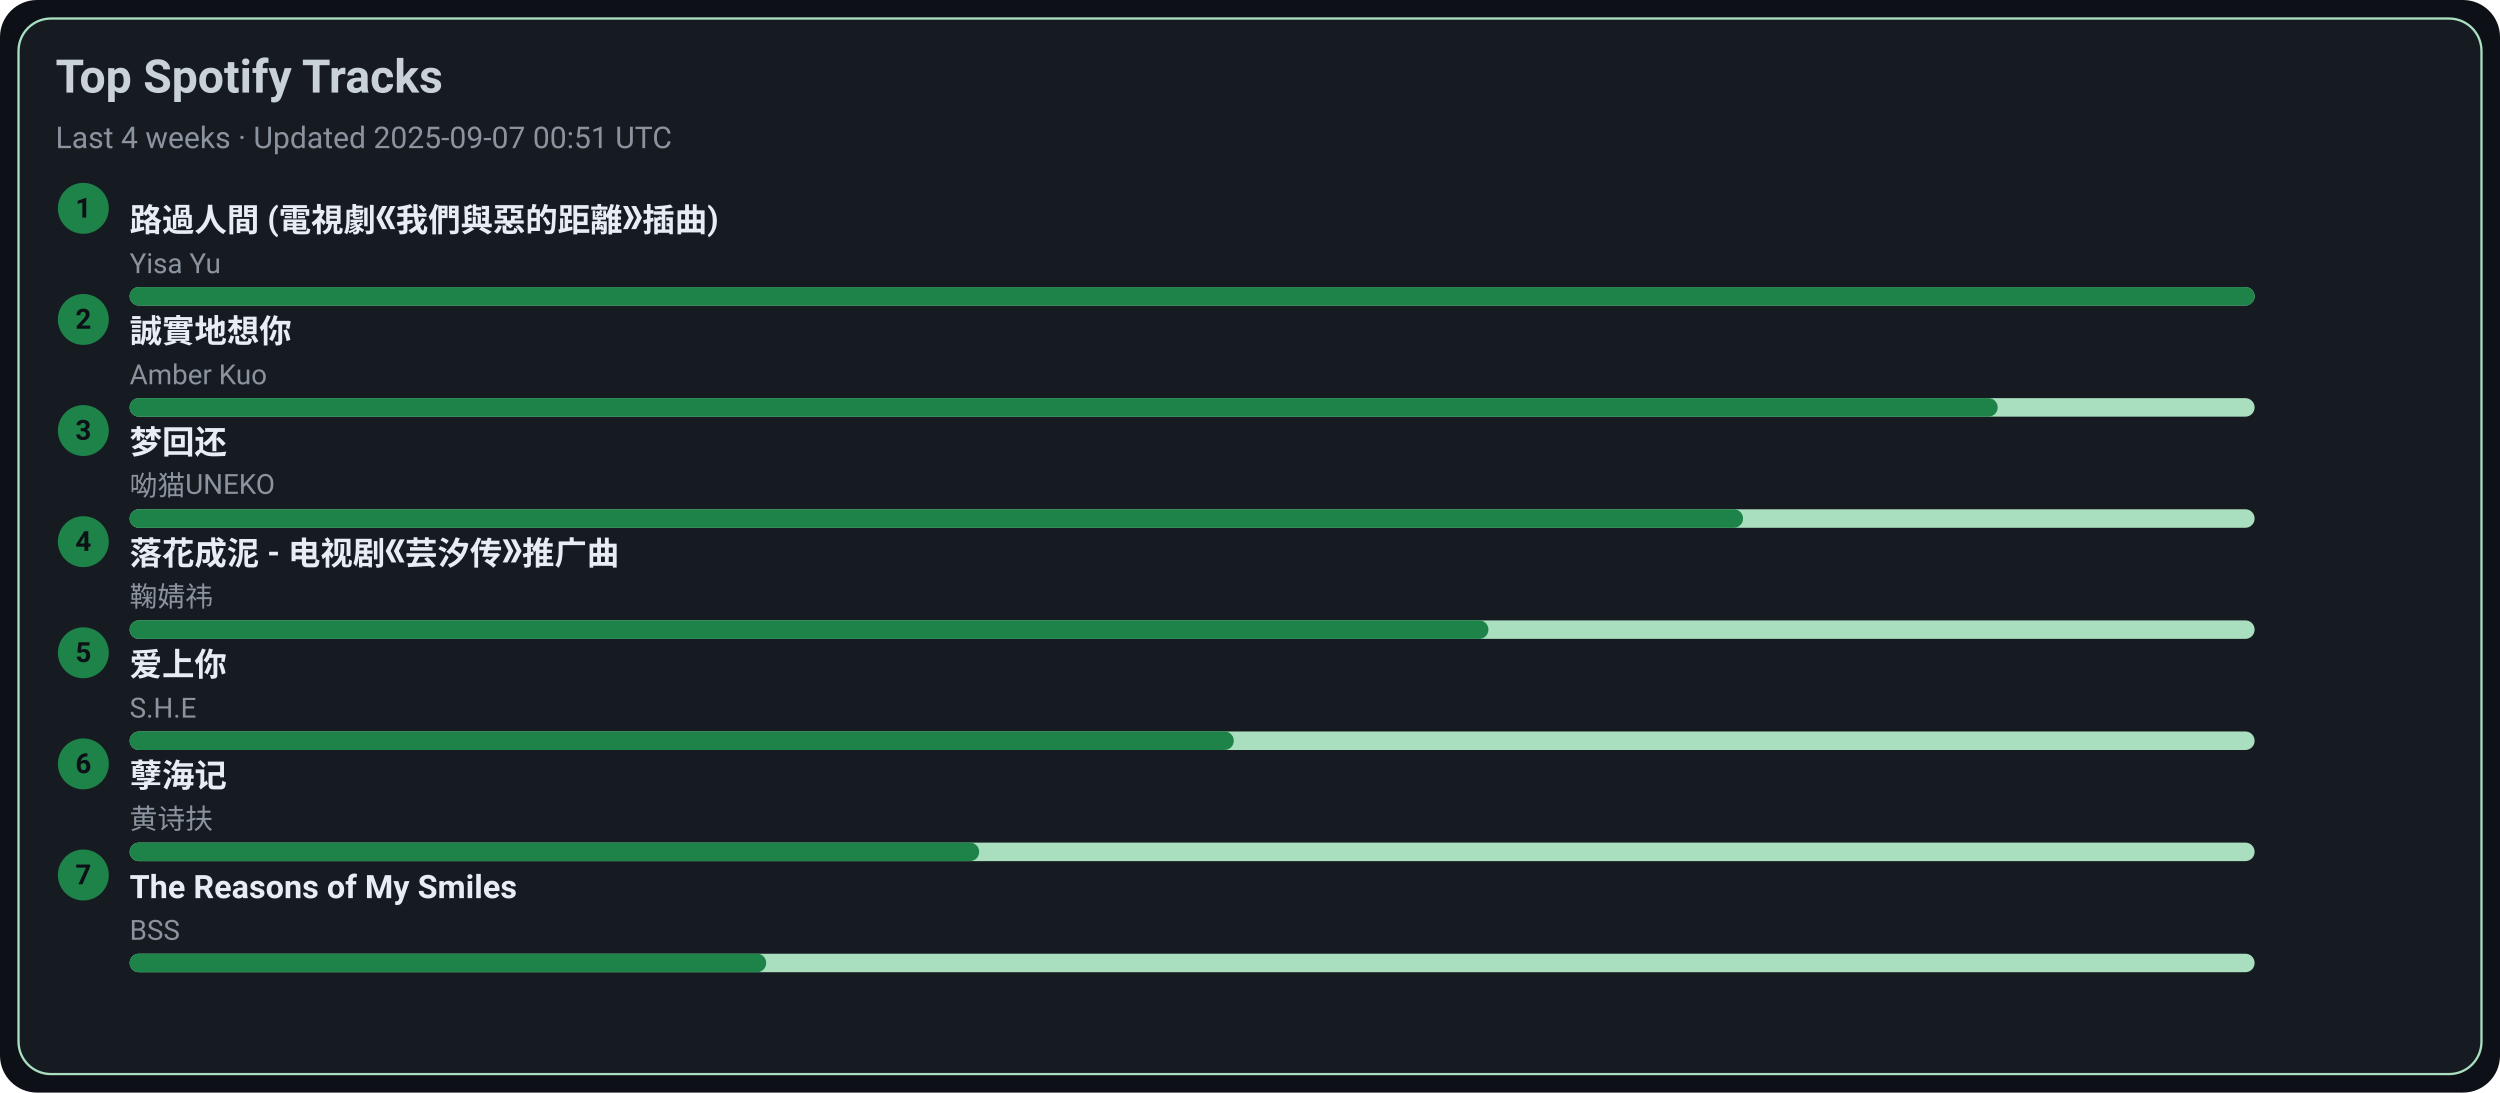
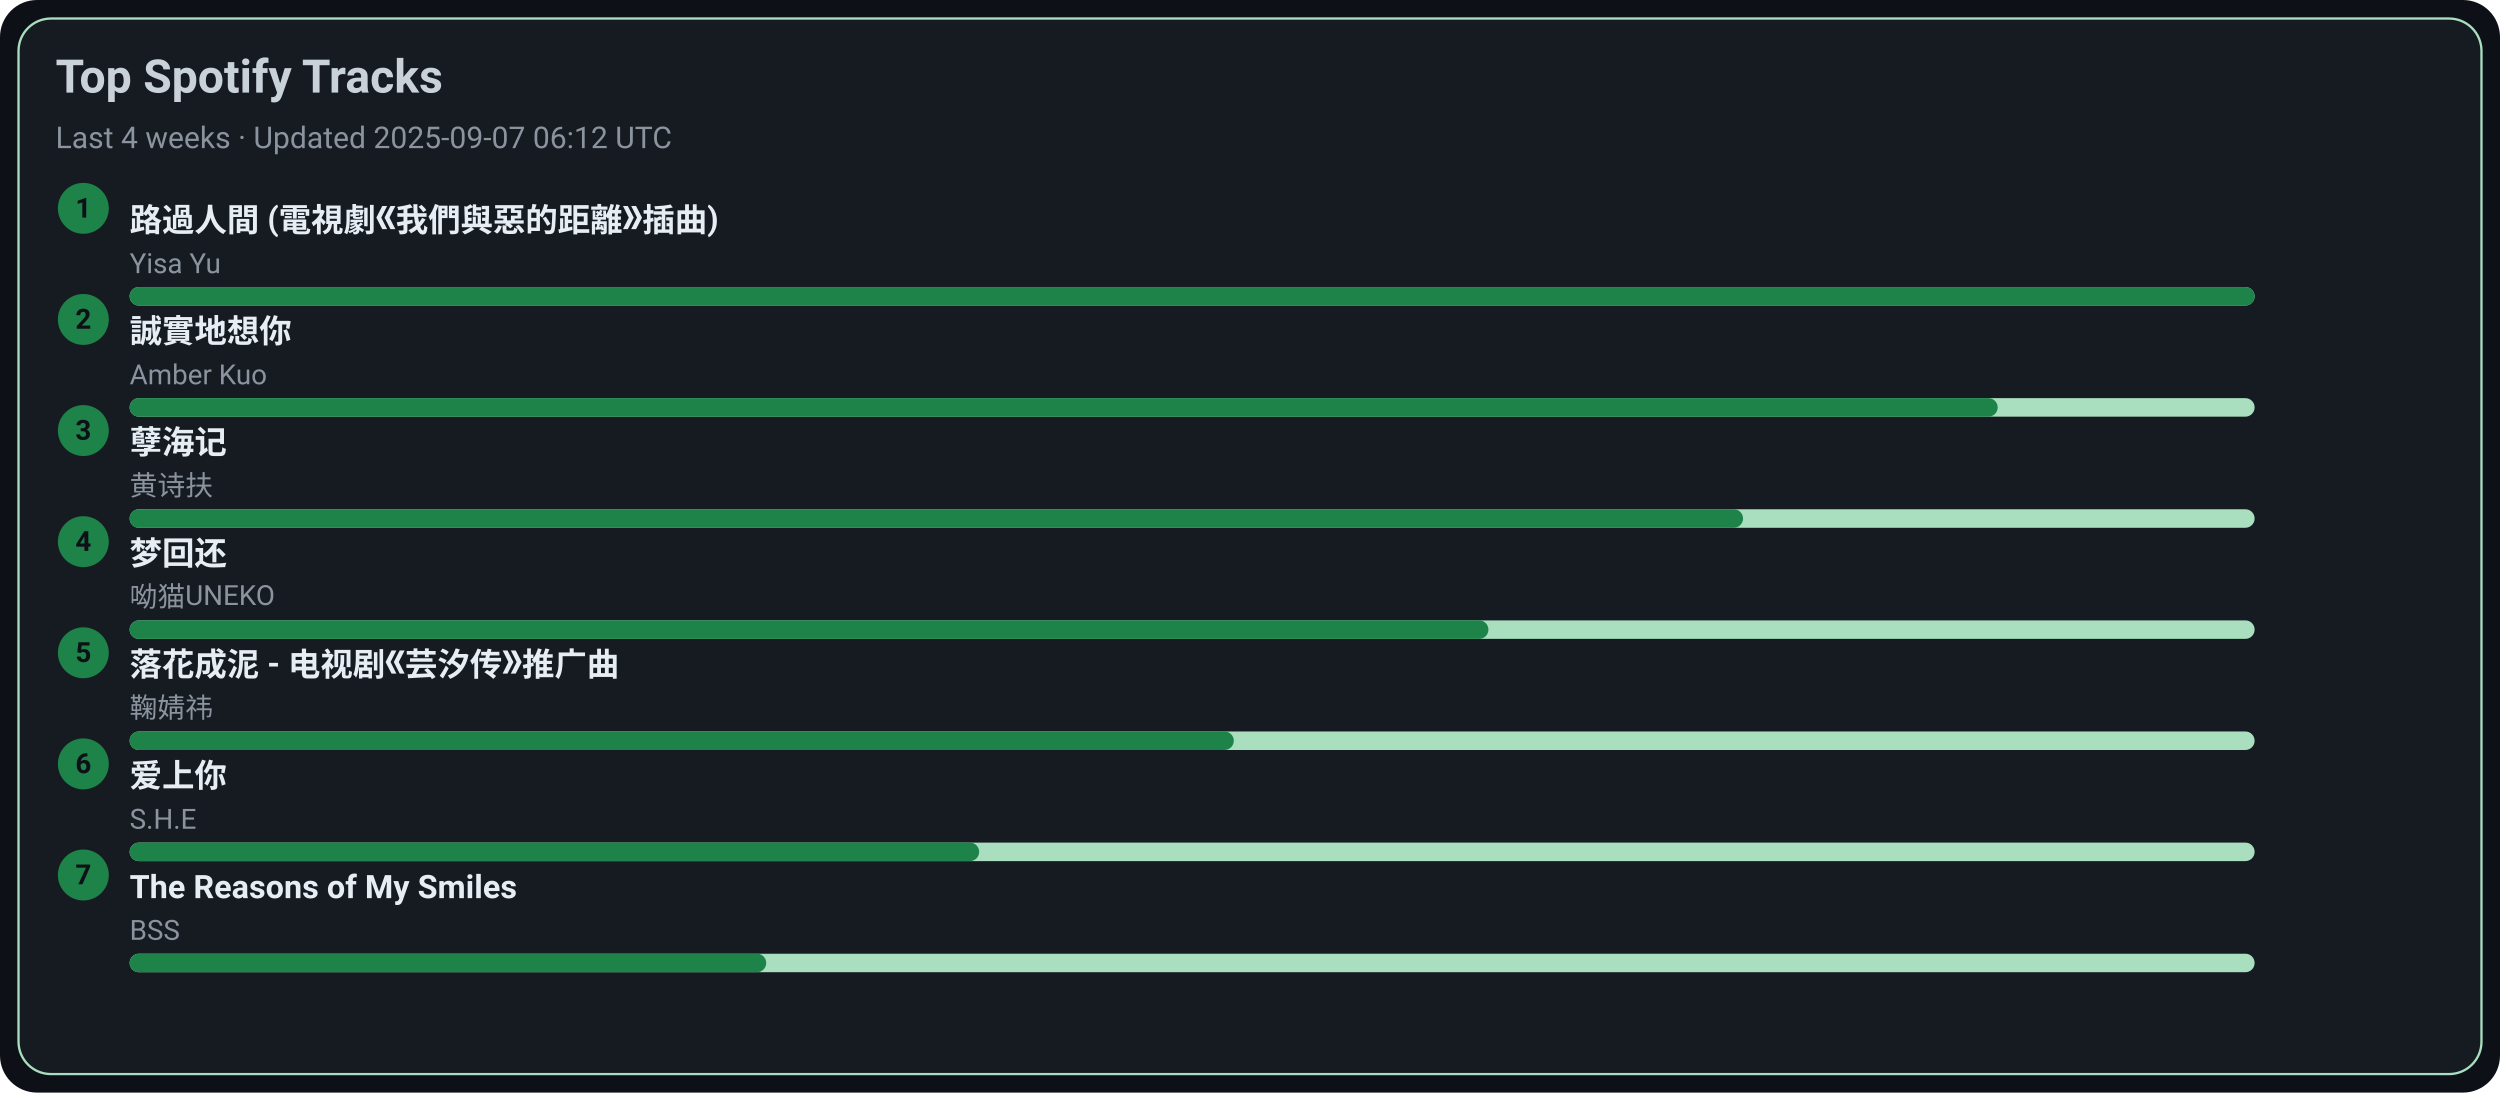
<svg xmlns="http://www.w3.org/2000/svg" width="1080" height="472" viewBox="0 0 1080 472">
  <style>text{font-family:-apple-system,BlinkMacSystemFont,Segoe UI,Roboto,Ubuntu,Helvetica Neue,Arial,Noto Sans,sans-serif}</style>
  <rect width="1080" height="472" rx="16" fill="#0d1117" />
  <rect x="8" y="8" width="1064" height="456" rx="14" fill="#161b22" stroke="#A9DFBF" />
  <text x="24" y="40" font-size="20" fill="#c9d1d9" font-weight="600">Top Spotify Tracks</text>
-   <text x="24" y="64" font-size="13" fill="#8b949e">Last 4 weeks · Updated 2025-09-07 00:51 UTC</text>
+   <text x="24" y="64" font-size="13" fill="#8b949e">Last 4 weeks · Updated 2025-09-07 06:12 UTC</text>
  <circle cx="36" cy="90" r="11" fill="#1D8348" />
  <text x="36" y="94" text-anchor="middle" font-size="12" fill="#0d1117" font-weight="700">1</text>
  <a href="https://open.spotify.com/track/1ZSleGniKMWNrWvK5cGALO" target="_blank" rel="noopener noreferrer">
    <text x="56" y="100" font-size="14" fill="#e6edf3" font-weight="600">路過人間 (電視劇《我們與惡的距離》插曲)</text>
  </a>
  <text x="56" y="118" font-size="12" fill="#8b949e">Yisa Yu</text>
  <rect x="56" y="124" width="918" height="8" rx="4" fill="#A9DFBF" />
  <rect x="56" y="124" width="918" height="8" rx="4" fill="#1D8348" />
  <circle cx="36" cy="138" r="11" fill="#1D8348" />
  <text x="36" y="142" text-anchor="middle" font-size="12" fill="#0d1117" font-weight="700">2</text>
  <a href="https://open.spotify.com/track/1SPZzj8QzOwZoAGKXMGLGJ" target="_blank" rel="noopener noreferrer">
    <text x="56" y="148" font-size="14" fill="#e6edf3" font-weight="600">誠實地想你</text>
  </a>
  <text x="56" y="166" font-size="12" fill="#8b949e">Amber Kuo</text>
  <rect x="56" y="172" width="918" height="8" rx="4" fill="#A9DFBF" />
  <rect x="56" y="172" width="807" height="8" rx="4" fill="#1D8348" />
  <circle cx="36" cy="186" r="11" fill="#1D8348" />
  <text x="36" y="190" text-anchor="middle" font-size="12" fill="#0d1117" font-weight="700">3</text>
-   <a href="https://open.spotify.com/track/6jTK3YxlFysC8g0Ye9tbPK" target="_blank" rel="noopener noreferrer">
-     <text x="56" y="196" font-size="14" fill="#e6edf3" font-weight="600">梦回还</text>
+   <a href="https://open.spotify.com/track/3eIovUMhirNN6btJbpzNqD" target="_blank" rel="noopener noreferrer">
+     <text x="56" y="196" font-size="14" fill="#e6edf3" font-weight="600">孽海记</text>
  </a>
-   <text x="56" y="214" font-size="12" fill="#8b949e">呦猫UNEKO</text>
+   <text x="56" y="214" font-size="12" fill="#8b949e">黄诗扶</text>
  <rect x="56" y="220" width="918" height="8" rx="4" fill="#A9DFBF" />
  <rect x="56" y="220" width="697" height="8" rx="4" fill="#1D8348" />
  <circle cx="36" cy="234" r="11" fill="#1D8348" />
  <text x="36" y="238" text-anchor="middle" font-size="12" fill="#0d1117" font-weight="700">4</text>
-   <a href="https://open.spotify.com/track/3kOZsJz3crGIWWHeoCNa0O" target="_blank" rel="noopener noreferrer">
-     <text x="56" y="244" font-size="14" fill="#e6edf3" font-weight="600">落花成泥 - 电视剧《芸汐传》推广曲</text>
+   <a href="https://open.spotify.com/track/6jTK3YxlFysC8g0Ye9tbPK" target="_blank" rel="noopener noreferrer">
+     <text x="56" y="244" font-size="14" fill="#e6edf3" font-weight="600">梦回还</text>
  </a>
-   <text x="56" y="262" font-size="12" fill="#8b949e">鞠婧祎</text>
+   <text x="56" y="262" font-size="12" fill="#8b949e">呦猫UNEKO</text>
  <rect x="56" y="268" width="918" height="8" rx="4" fill="#A9DFBF" />
  <rect x="56" y="268" width="587" height="8" rx="4" fill="#1D8348" />
  <circle cx="36" cy="282" r="11" fill="#1D8348" />
  <text x="36" y="286" text-anchor="middle" font-size="12" fill="#0d1117" font-weight="700">5</text>
-   <a href="https://open.spotify.com/track/4hcNpo1rtbzyNswsM5byTf" target="_blank" rel="noopener noreferrer">
-     <text x="56" y="292" font-size="14" fill="#e6edf3" font-weight="600">爱上你</text>
+   <a href="https://open.spotify.com/track/3kOZsJz3crGIWWHeoCNa0O" target="_blank" rel="noopener noreferrer">
+     <text x="56" y="292" font-size="14" fill="#e6edf3" font-weight="600">落花成泥 - 电视剧《芸汐传》推广曲</text>
  </a>
-   <text x="56" y="310" font-size="12" fill="#8b949e">S.H.E</text>
+   <text x="56" y="310" font-size="12" fill="#8b949e">鞠婧祎</text>
  <rect x="56" y="316" width="918" height="8" rx="4" fill="#A9DFBF" />
  <rect x="56" y="316" width="477" height="8" rx="4" fill="#1D8348" />
  <circle cx="36" cy="330" r="11" fill="#1D8348" />
  <text x="36" y="334" text-anchor="middle" font-size="12" fill="#0d1117" font-weight="700">6</text>
-   <a href="https://open.spotify.com/track/3eIovUMhirNN6btJbpzNqD" target="_blank" rel="noopener noreferrer">
-     <text x="56" y="340" font-size="14" fill="#e6edf3" font-weight="600">孽海记</text>
+   <a href="https://open.spotify.com/track/4hcNpo1rtbzyNswsM5byTf" target="_blank" rel="noopener noreferrer">
+     <text x="56" y="340" font-size="14" fill="#e6edf3" font-weight="600">爱上你</text>
  </a>
-   <text x="56" y="358" font-size="12" fill="#8b949e">黄诗扶</text>
+   <text x="56" y="358" font-size="12" fill="#8b949e">S.H.E</text>
  <rect x="56" y="364" width="918" height="8" rx="4" fill="#A9DFBF" />
  <rect x="56" y="364" width="367" height="8" rx="4" fill="#1D8348" />
  <circle cx="36" cy="378" r="11" fill="#1D8348" />
  <text x="36" y="382" text-anchor="middle" font-size="12" fill="#0d1117" font-weight="700">7</text>
  <a href="https://open.spotify.com/track/1amowbJ9HHFFSFdg2ubM7G" target="_blank" rel="noopener noreferrer">
    <text x="56" y="388" font-size="14" fill="#e6edf3" font-weight="600">The Reasons of My Smiles</text>
  </a>
  <text x="56" y="406" font-size="12" fill="#8b949e">BSS</text>
  <rect x="56" y="412" width="918" height="8" rx="4" fill="#A9DFBF" />
  <rect x="56" y="412" width="275" height="8" rx="4" fill="#1D8348" />
</svg>
